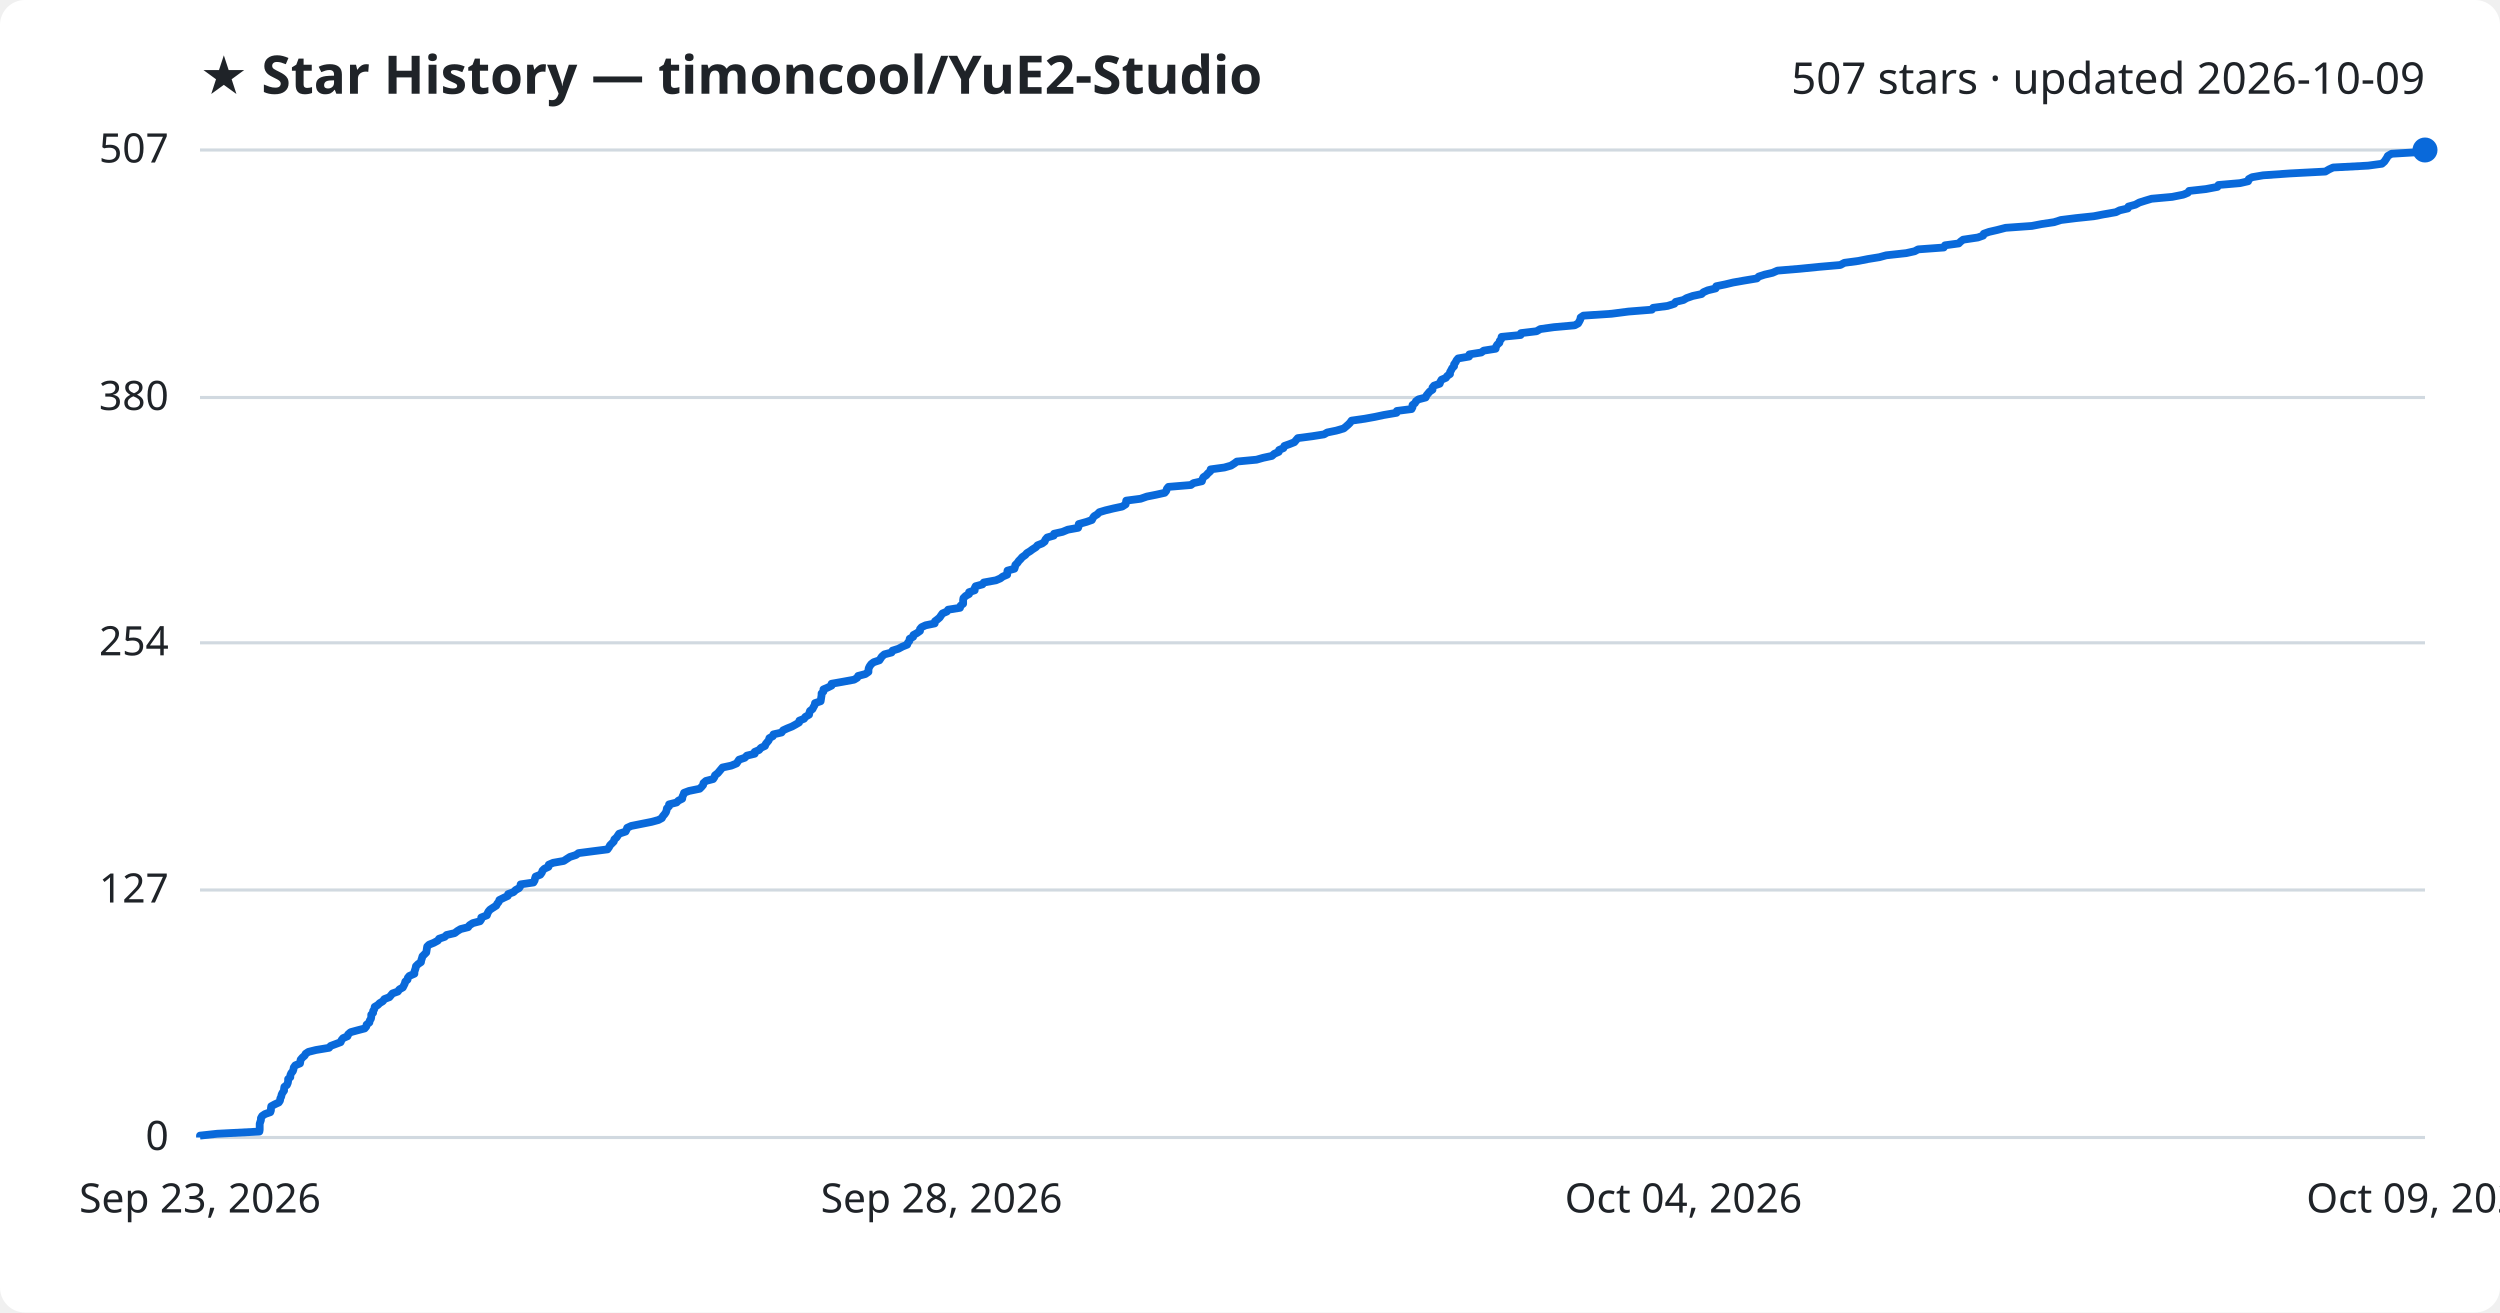
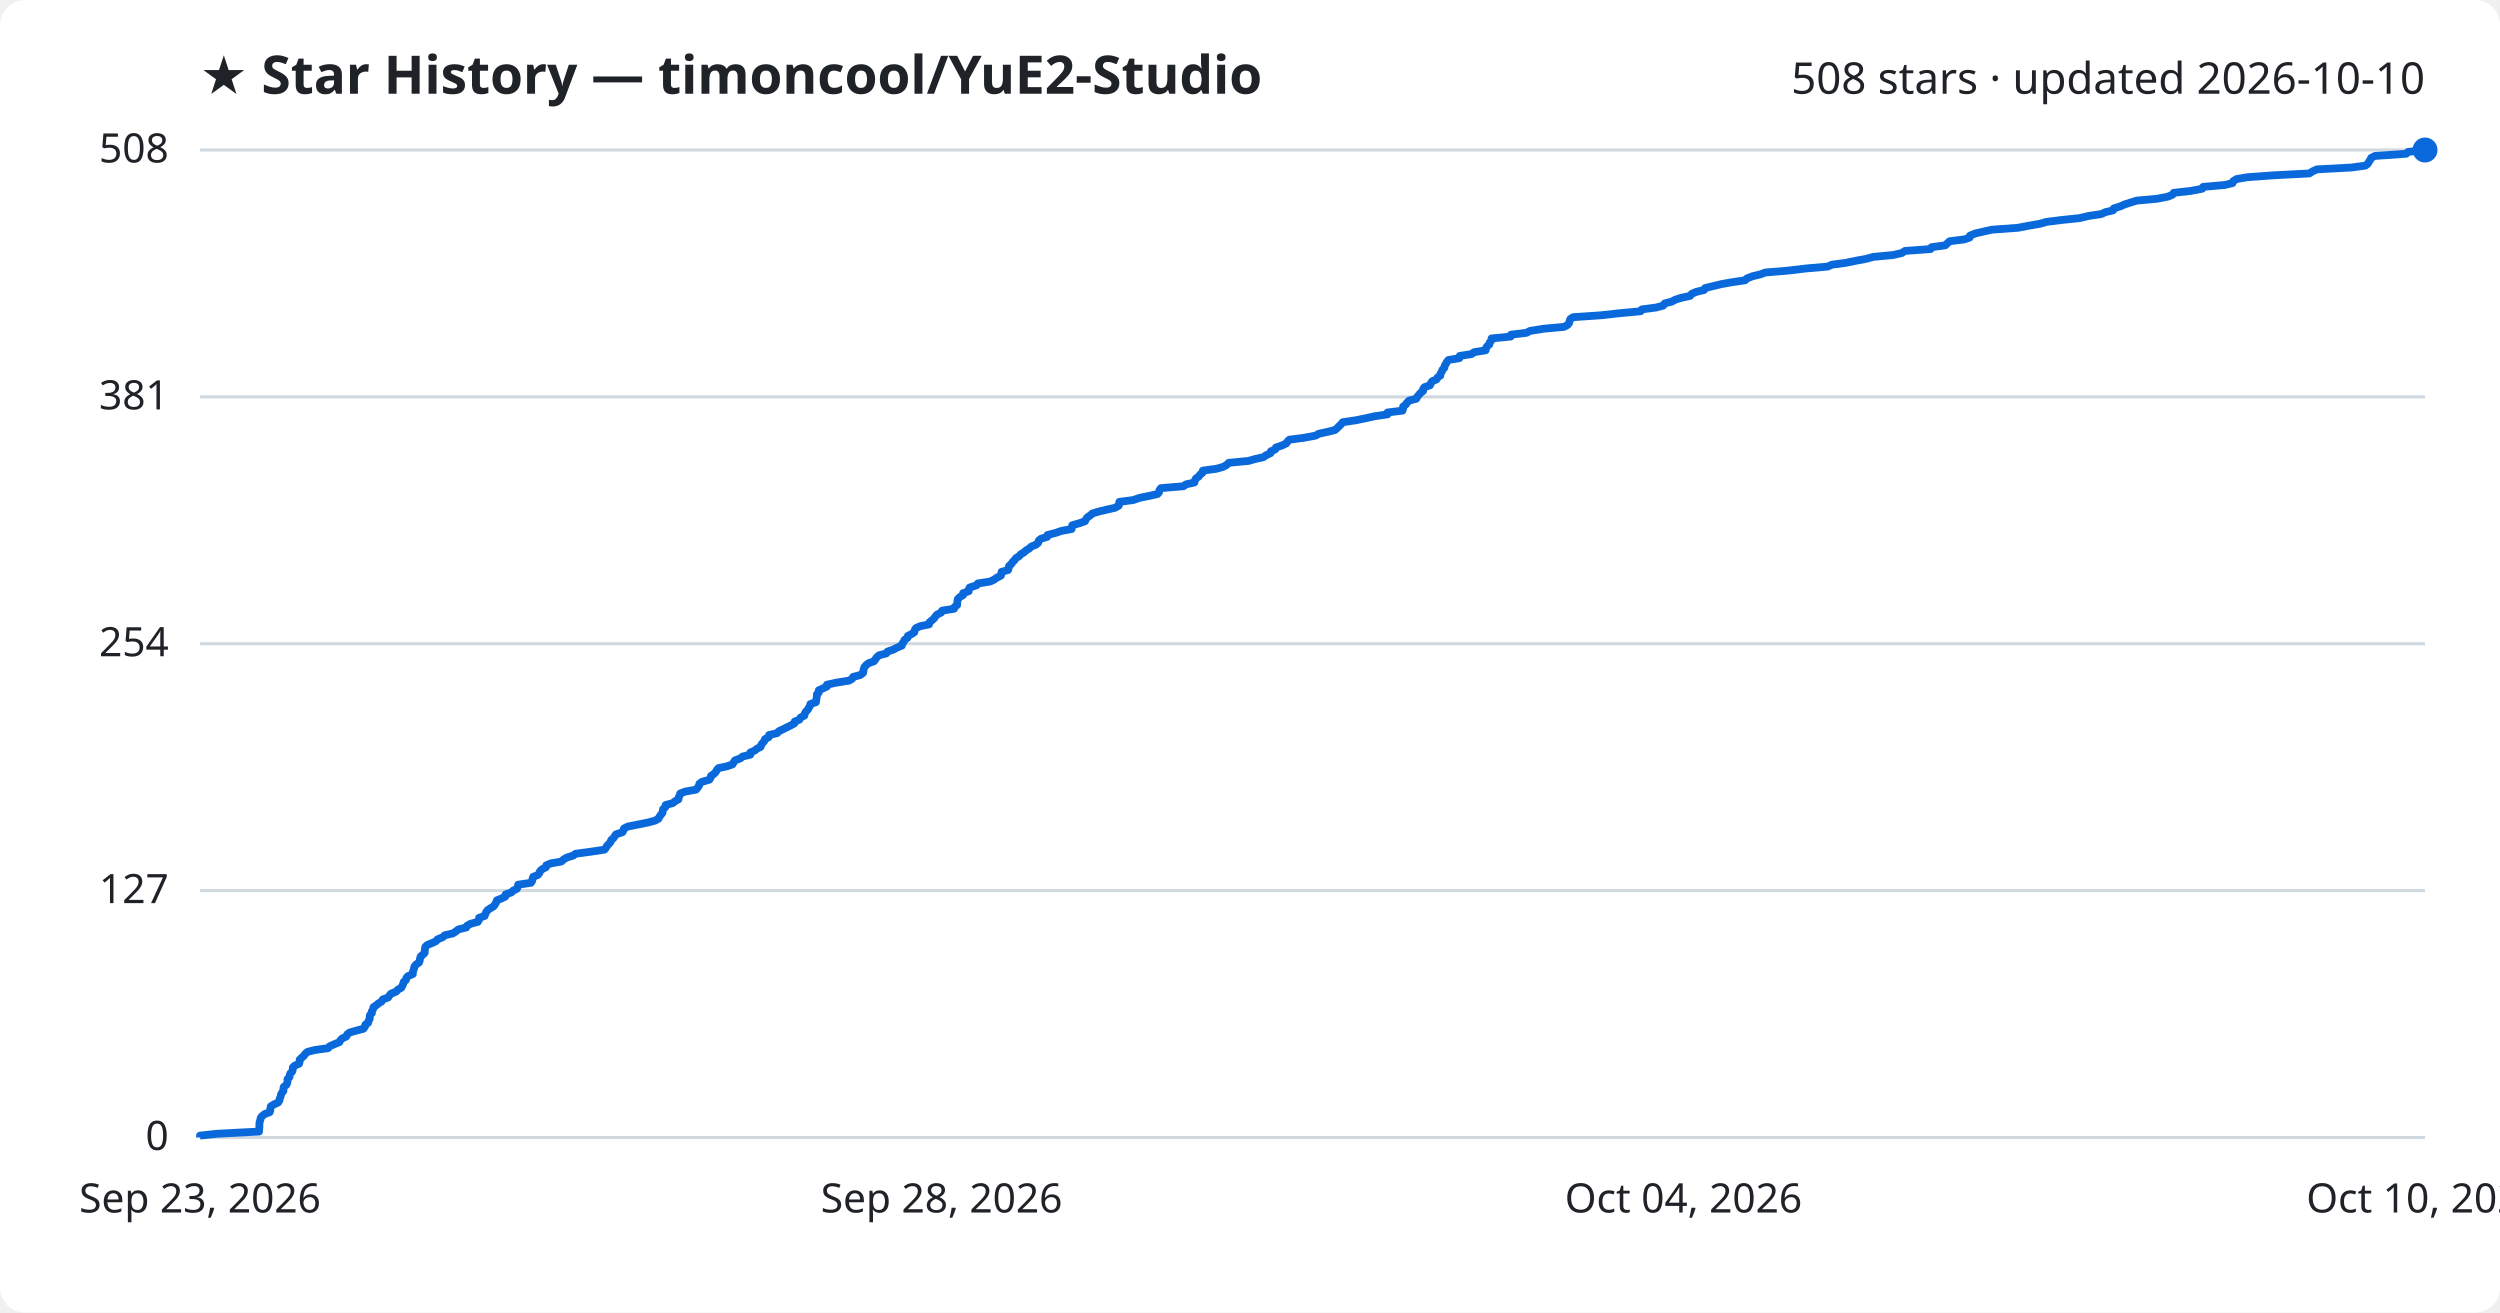
<svg xmlns="http://www.w3.org/2000/svg" viewBox="0 0 800 420" font-family="Segoe UI, sans-serif">
  <rect width="800" height="420" fill="#ffffff" rx="8" />
  <text x="64" y="30" fill="#1f2328" font-size="17" font-weight="700">★ Star History — timoncool/YuE2-Studio</text>
-   <text x="776" y="30" fill="#1f2328" font-size="14" text-anchor="end">507 stars · updated 2026-10-09</text>
+   <text x="776" y="30" fill="#1f2328" font-size="14" text-anchor="end">508 stars · updated 2026-10-10</text>
  <line x1="64" y1="364.0" x2="776" y2="364.0" stroke="#d1d9e0" stroke-width="1" />
  <text x="54" y="368.0" fill="#1f2328" font-size="13" text-anchor="end">0</text>
-   <line x1="64" y1="284.8" x2="776" y2="284.8" stroke="#d1d9e0" stroke-width="1" />
-   <text x="54" y="288.8" fill="#1f2328" font-size="13" text-anchor="end">127</text>
-   <line x1="64" y1="205.7" x2="776" y2="205.7" stroke="#d1d9e0" stroke-width="1" />
-   <text x="54" y="209.7" fill="#1f2328" font-size="13" text-anchor="end">254</text>
-   <line x1="64" y1="127.2" x2="776" y2="127.2" stroke="#d1d9e0" stroke-width="1" />
-   <text x="54" y="131.2" fill="#1f2328" font-size="13" text-anchor="end">380</text>
+   <line x1="64" y1="285.0" x2="776" y2="285.0" stroke="#d1d9e0" stroke-width="1" />
+   <text x="54" y="289.0" fill="#1f2328" font-size="13" text-anchor="end">127</text>
+   <line x1="64" y1="206.0" x2="776" y2="206.0" stroke="#d1d9e0" stroke-width="1" />
+   <text x="54" y="210.0" fill="#1f2328" font-size="13" text-anchor="end">254</text>
+   <line x1="64" y1="127.0" x2="776" y2="127.0" stroke="#d1d9e0" stroke-width="1" />
+   <text x="54" y="131.0" fill="#1f2328" font-size="13" text-anchor="end">381</text>
  <line x1="64" y1="48.0" x2="776" y2="48.0" stroke="#d1d9e0" stroke-width="1" />
-   <text x="54" y="52.0" fill="#1f2328" font-size="13" text-anchor="end">507</text>
-   <path d="M64.0,364.0 L64.0,363.4 L69.5,362.8 L83.0,362.1 L83.1,361.5 L83.1,360.9 L83.1,360.3 L83.1,359.6 L83.3,359.0 L83.5,358.4 L83.5,357.8 L83.9,357.1 L84.8,356.5 L86.5,355.9 L86.7,355.3 L86.7,354.7 L86.8,354.0 L87.9,353.4 L89.2,352.8 L89.6,352.2 L89.7,351.5 L90.0,350.9 L90.1,350.3 L90.4,349.7 L90.9,349.0 L90.9,348.4 L91.0,347.8 L91.8,347.2 L92.1,346.5 L92.2,345.9 L92.2,345.3 L92.9,344.7 L92.9,344.1 L93.2,343.4 L93.7,342.8 L93.9,342.2 L94.0,341.6 L94.5,340.9 L96.0,340.3 L96.1,339.7 L96.2,339.1 L96.8,338.4 L97.5,337.8 L97.8,337.2 L98.7,336.6 L101.1,336.0 L105.3,335.3 L105.8,334.7 L107.4,334.1 L109.0,333.5 L109.3,332.8 L109.8,332.2 L111.2,331.6 L111.4,331.0 L112.2,330.3 L114.4,329.7 L116.7,329.1 L117.2,328.5 L117.3,327.9 L118.2,327.2 L118.3,326.6 L118.7,326.0 L118.8,325.4 L118.8,324.7 L119.4,324.1 L119.4,323.5 L119.8,322.9 L119.9,322.2 L120.9,321.6 L121.5,321.0 L122.5,320.4 L123.0,319.7 L124.6,319.1 L125.1,318.5 L125.6,317.9 L127.3,317.3 L127.8,316.6 L128.9,316.0 L129.2,315.4 L129.5,314.8 L129.7,314.1 L130.4,313.5 L130.5,312.9 L131.0,312.3 L132.6,311.6 L132.6,311.0 L132.8,310.4 L133.0,309.8 L133.1,309.2 L133.8,308.5 L134.7,307.9 L134.8,307.3 L135.0,306.7 L135.2,306.0 L135.8,305.4 L136.4,304.8 L136.5,304.2 L136.6,303.5 L136.7,302.9 L137.3,302.3 L138.8,301.7 L140.1,301.0 L140.5,300.4 L142.3,299.8 L142.9,299.2 L145.5,298.6 L146.4,297.9 L147.4,297.3 L149.8,296.7 L150.2,296.1 L151.3,295.4 L153.6,294.8 L154.0,294.2 L154.0,293.6 L155.8,292.9 L156.0,292.3 L156.3,291.7 L156.8,291.1 L157.7,290.5 L158.8,289.8 L159.1,289.2 L159.6,288.6 L159.8,288.0 L161.2,287.3 L162.5,286.7 L162.6,286.1 L164.3,285.5 L165.0,284.8 L166.1,284.2 L166.5,283.6 L166.6,283.0 L170.7,282.4 L171.1,281.7 L171.2,281.1 L171.4,280.5 L172.9,279.9 L173.4,279.2 L173.6,278.6 L174.2,278.0 L175.5,277.4 L175.6,276.7 L177.0,276.1 L180.4,275.5 L181.3,274.9 L182.4,274.2 L184.3,273.6 L185.1,273.0 L189.7,272.4 L194.4,271.8 L194.9,271.1 L195.2,270.5 L195.8,269.9 L196.4,269.3 L196.6,268.6 L197.3,268.0 L197.7,267.4 L198.1,266.8 L200.2,266.1 L200.5,265.5 L200.7,264.9 L202.0,264.3 L205.0,263.7 L208.5,263.0 L210.7,262.4 L211.8,261.8 L212.1,261.2 L212.7,260.5 L213.1,259.9 L213.3,259.3 L213.4,258.7 L214.1,258.0 L214.1,257.4 L216.5,256.8 L217.1,256.2 L218.3,255.6 L218.4,254.9 L218.7,254.3 L218.9,253.7 L220.5,253.1 L223.9,252.4 L224.5,251.8 L225.0,251.2 L225.1,250.6 L225.9,249.9 L228.2,249.3 L228.6,248.7 L228.8,248.1 L229.7,247.4 L230.2,246.8 L230.7,246.2 L231.2,245.6 L234.0,245.0 L235.7,244.3 L236.1,243.7 L236.5,243.1 L238.3,242.5 L239.0,241.8 L241.5,241.2 L241.5,240.6 L242.9,240.0 L243.5,239.3 L244.8,238.7 L245.0,238.1 L245.5,237.5 L246.0,236.9 L246.2,236.2 L247.3,235.6 L247.5,235.0 L250.1,234.4 L250.6,233.7 L251.9,233.1 L253.4,232.5 L254.5,231.9 L255.7,231.2 L255.8,230.6 L257.3,230.0 L257.7,229.4 L258.9,228.7 L259.0,228.1 L259.2,227.5 L260.0,226.9 L260.3,226.3 L260.7,225.6 L260.8,225.0 L262.6,224.4 L262.7,223.8 L262.8,223.1 L262.9,222.5 L262.9,221.9 L263.5,221.3 L263.5,220.6 L264.9,220.0 L266.1,219.4 L266.1,218.8 L269.5,218.2 L273.3,217.5 L274.3,216.9 L274.6,216.3 L276.9,215.7 L277.9,215.0 L277.9,214.4 L278.0,213.8 L278.3,213.2 L278.8,212.5 L279.6,211.9 L281.4,211.3 L281.8,210.7 L282.2,210.1 L283.0,209.4 L285.3,208.8 L285.6,208.2 L287.5,207.6 L288.8,206.9 L290.3,206.3 L290.5,205.7 L291.0,205.1 L291.1,204.4 L292.2,203.8 L292.3,203.2 L293.4,202.6 L294.4,201.9 L294.4,201.3 L294.9,200.7 L296.2,200.1 L299.1,199.5 L299.2,198.8 L300.0,198.2 L300.7,197.6 L301.1,197.0 L301.6,196.3 L303.0,195.7 L303.4,195.1 L307.2,194.5 L307.4,193.8 L308.2,193.2 L308.2,192.6 L308.2,192.0 L308.3,191.4 L309.0,190.7 L310.1,190.1 L310.1,189.5 L311.9,188.9 L311.9,188.2 L312.2,187.6 L314.4,187.0 L314.8,186.4 L318.7,185.7 L320.1,185.1 L320.9,184.5 L322.3,183.9 L322.3,183.3 L322.4,182.6 L324.6,182.0 L324.8,181.4 L324.9,180.8 L325.6,180.1 L326.0,179.5 L326.6,178.9 L327.1,178.3 L328.1,177.6 L328.6,177.0 L329.6,176.4 L330.4,175.8 L331.5,175.1 L332.0,174.5 L333.5,173.9 L334.3,173.3 L334.5,172.7 L335.1,172.0 L337.2,171.4 L337.3,170.8 L340.0,170.2 L341.7,169.5 L345.0,168.9 L345.2,168.3 L345.2,167.7 L347.7,167.0 L349.4,166.4 L349.7,165.8 L350.1,165.2 L351.1,164.6 L351.8,163.9 L353.8,163.3 L356.3,162.7 L359.1,162.1 L360.2,161.4 L360.3,160.8 L360.4,160.2 L365.0,159.6 L367.0,158.9 L370.0,158.3 L372.7,157.7 L373.2,157.1 L373.4,156.4 L373.9,155.8 L381.1,155.2 L381.9,154.6 L384.6,154.0 L384.8,153.3 L385.1,152.7 L386.0,152.1 L386.5,151.5 L387.3,150.8 L387.4,150.2 L391.8,149.6 L393.9,149.0 L395.0,148.3 L395.8,147.7 L402.1,147.1 L404.2,146.5 L407.0,145.9 L407.8,145.2 L409.2,144.6 L409.3,144.0 L410.7,143.4 L411.0,142.7 L412.7,142.1 L414.2,141.5 L414.7,140.9 L415.3,140.2 L419.9,139.6 L423.7,139.0 L424.7,138.4 L427.6,137.8 L430.0,137.1 L430.7,136.5 L431.4,135.9 L432.0,135.3 L432.5,134.6 L436.7,134.0 L440.0,133.4 L442.8,132.8 L446.9,132.1 L447.0,131.5 L451.7,130.9 L452.0,130.3 L452.0,129.6 L452.8,129.0 L453.1,128.4 L453.9,127.8 L456.2,127.2 L456.5,126.5 L457.0,125.9 L457.5,125.3 L458.4,124.7 L458.4,124.0 L458.9,123.4 L460.7,122.8 L460.9,122.2 L461.3,121.5 L462.7,120.9 L463.1,120.3 L464.0,119.7 L464.0,119.1 L464.4,118.4 L464.7,117.8 L465.3,117.2 L465.3,116.6 L465.8,115.9 L466.1,115.3 L466.6,114.7 L470.1,114.1 L470.2,113.4 L474.0,112.8 L474.8,112.2 L478.6,111.6 L478.7,111.0 L479.1,110.3 L479.8,109.7 L479.9,109.1 L480.4,108.5 L480.5,107.8 L486.6,107.2 L486.7,106.6 L491.7,106.0 L492.9,105.3 L497.2,104.7 L503.9,104.1 L505.0,103.5 L505.4,102.8 L505.7,102.2 L505.8,101.6 L506.7,101.0 L515.7,100.4 L521.1,99.7 L528.6,99.1 L529.0,98.5 L533.6,97.9 L535.8,97.2 L536.2,96.6 L538.7,96.0 L539.7,95.4 L541.7,94.7 L544.5,94.1 L545.1,93.5 L546.5,92.9 L549.0,92.3 L549.2,91.6 L552.1,91.0 L554.6,90.4 L558.0,89.8 L562.2,89.1 L562.8,88.5 L564.6,87.9 L567.2,87.3 L568.8,86.6 L576.0,86.0 L582.0,85.4 L588.9,84.8 L590.2,84.1 L594.7,83.5 L597.7,82.9 L601.4,82.3 L603.6,81.7 L610.0,81.0 L612.7,80.4 L613.8,79.8 L622.0,79.2 L622.4,78.5 L626.8,77.9 L627.4,77.3 L628.2,76.7 L632.9,76.0 L634.6,75.4 L634.8,74.8 L636.5,74.2 L639.1,73.6 L641.8,72.9 L650.2,72.3 L653.3,71.7 L657.3,71.1 L659.5,70.4 L664.3,69.8 L670.0,69.2 L673.1,68.6 L677.1,67.9 L678.3,67.3 L680.9,66.7 L681.1,66.1 L683.3,65.5 L684.6,64.8 L686.5,64.2 L688.5,63.6 L695.1,63.0 L698.6,62.3 L700.1,61.7 L700.5,61.1 L705.9,60.5 L709.6,59.8 L709.9,59.2 L716.8,58.6 L719.4,58.0 L719.6,57.3 L720.7,56.7 L724.2,56.1 L732.7,55.5 L744.1,54.9 L745.3,54.2 L746.6,53.6 L757.8,53.0 L762.2,52.4 L763.0,51.7 L763.4,51.1 L763.8,50.5 L764.1,49.9 L765.3,49.2 L775.4,48.6 L776.0,48.0 L776.0,48.0" fill="none" stroke="#0969da" stroke-width="2.5" stroke-linejoin="round" />
+   <text x="54" y="52.0" fill="#1f2328" font-size="13" text-anchor="end">508</text>
+   <path d="M64.0,364.0 L64.0,363.4 L69.4,362.8 L82.9,362.1 L82.9,361.5 L83.0,360.9 L83.0,360.3 L83.0,359.6 L83.1,359.0 L83.3,358.4 L83.4,357.8 L83.8,357.2 L84.7,356.5 L86.3,355.9 L86.5,355.3 L86.5,354.7 L86.7,354.0 L87.7,353.4 L89.0,352.8 L89.4,352.2 L89.5,351.6 L89.8,350.9 L89.9,350.3 L90.2,349.7 L90.7,349.1 L90.7,348.4 L90.8,347.8 L91.6,347.2 L91.9,346.6 L92.0,346.0 L92.0,345.3 L92.6,344.7 L92.7,344.1 L92.9,343.5 L93.5,342.9 L93.7,342.2 L93.7,341.6 L94.3,341.0 L95.7,340.4 L95.9,339.7 L95.9,339.1 L96.5,338.5 L97.2,337.9 L97.6,337.3 L98.4,336.6 L100.8,336.0 L105.0,335.4 L105.5,334.8 L107.1,334.1 L108.6,333.5 L108.9,332.9 L109.5,332.3 L110.8,331.7 L111.1,331.0 L111.9,330.4 L114.0,329.8 L116.3,329.2 L116.8,328.5 L116.9,327.9 L117.8,327.3 L117.9,326.7 L118.3,326.1 L118.3,325.4 L118.4,324.8 L119.0,324.2 L119.0,323.6 L119.4,322.9 L119.5,322.3 L120.4,321.7 L121.1,321.1 L122.1,320.5 L122.5,319.8 L124.2,319.2 L124.6,318.6 L125.1,318.0 L126.8,317.3 L127.3,316.7 L128.4,316.1 L128.7,315.5 L129.0,314.9 L129.2,314.2 L129.9,313.6 L130.0,313.0 L130.5,312.4 L132.1,311.7 L132.1,311.1 L132.3,310.5 L132.5,309.9 L132.6,309.3 L133.2,308.6 L134.1,308.0 L134.3,307.4 L134.4,306.8 L134.6,306.1 L135.3,305.5 L135.9,304.9 L135.9,304.3 L136.0,303.7 L136.1,303.0 L136.7,302.4 L138.2,301.8 L139.5,301.2 L140.0,300.6 L141.7,299.9 L142.3,299.3 L144.9,298.7 L145.8,298.1 L146.7,297.4 L149.2,296.8 L149.5,296.2 L150.6,295.6 L152.9,295.0 L153.3,294.3 L153.3,293.7 L155.1,293.1 L155.3,292.5 L155.6,291.8 L156.1,291.2 L157.0,290.6 L158.0,290.0 L158.4,289.4 L158.8,288.7 L159.0,288.1 L160.5,287.5 L161.7,286.9 L161.8,286.2 L163.6,285.6 L164.2,285.0 L165.4,284.4 L165.7,283.8 L165.8,283.1 L169.9,282.5 L170.3,281.9 L170.4,281.3 L170.6,280.6 L172.1,280.0 L172.6,279.4 L172.8,278.8 L173.4,278.2 L174.7,277.5 L174.8,276.9 L176.2,276.3 L179.6,275.7 L180.4,275.0 L181.4,274.4 L183.4,273.8 L184.2,273.2 L188.7,272.6 L193.4,271.9 L193.9,271.3 L194.2,270.7 L194.8,270.1 L195.4,269.4 L195.6,268.8 L196.3,268.2 L196.7,267.6 L197.1,267.0 L199.2,266.3 L199.5,265.7 L199.7,265.1 L200.9,264.5 L203.9,263.9 L207.4,263.2 L209.6,262.6 L210.7,262.0 L211.0,261.4 L211.5,260.7 L212.0,260.1 L212.1,259.5 L212.2,258.9 L212.9,258.3 L213.0,257.6 L215.3,257.0 L216.0,256.4 L217.1,255.8 L217.2,255.1 L217.5,254.5 L217.7,253.9 L219.3,253.3 L222.7,252.7 L223.3,252.0 L223.7,251.4 L223.8,250.8 L224.6,250.2 L227.0,249.5 L227.4,248.9 L227.5,248.3 L228.4,247.7 L229.0,247.1 L229.4,246.4 L229.9,245.8 L232.7,245.2 L234.4,244.6 L234.8,243.9 L235.2,243.3 L236.9,242.7 L237.6,242.1 L240.1,241.5 L240.1,240.8 L241.5,240.2 L242.2,239.6 L243.4,239.0 L243.6,238.3 L244.1,237.7 L244.6,237.1 L244.8,236.5 L246.0,235.9 L246.1,235.2 L248.7,234.6 L249.2,234.0 L250.5,233.4 L251.9,232.7 L253.1,232.1 L254.2,231.5 L254.3,230.9 L255.8,230.3 L256.2,229.6 L257.4,229.0 L257.5,228.4 L257.8,227.8 L258.5,227.1 L258.8,226.5 L259.2,225.9 L259.3,225.3 L261.1,224.7 L261.2,224.0 L261.3,223.4 L261.4,222.8 L261.4,222.2 L262.0,221.6 L262.0,220.9 L263.3,220.3 L264.6,219.7 L264.6,219.1 L267.9,218.4 L271.7,217.8 L272.7,217.2 L273.0,216.6 L275.3,216.0 L276.2,215.3 L276.3,214.7 L276.4,214.1 L276.6,213.5 L277.2,212.8 L278.0,212.2 L279.7,211.6 L280.1,211.0 L280.5,210.4 L281.3,209.7 L283.6,209.1 L284.0,208.5 L285.8,207.9 L287.1,207.2 L288.6,206.6 L288.7,206.0 L289.2,205.4 L289.4,204.8 L290.4,204.1 L290.5,203.5 L291.7,202.9 L292.6,202.3 L292.7,201.6 L293.1,201.0 L294.4,200.4 L297.3,199.8 L297.4,199.2 L298.2,198.5 L298.9,197.9 L299.3,197.3 L299.8,196.7 L301.2,196.0 L301.5,195.4 L305.3,194.8 L305.5,194.2 L306.3,193.6 L306.3,192.9 L306.4,192.3 L306.5,191.7 L307.1,191.1 L308.2,190.4 L308.2,189.8 L310.0,189.2 L310.0,188.6 L310.3,188.0 L312.5,187.3 L312.9,186.7 L316.8,186.1 L318.1,185.5 L318.9,184.9 L320.3,184.2 L320.4,183.6 L320.5,183.0 L322.6,182.4 L322.8,181.7 L322.9,181.1 L323.6,180.5 L324.0,179.9 L324.6,179.3 L325.1,178.6 L326.1,178.0 L326.6,177.4 L327.6,176.8 L328.4,176.1 L329.4,175.5 L330.0,174.9 L331.5,174.3 L332.2,173.7 L332.4,173.0 L333.1,172.4 L335.1,171.8 L335.2,171.2 L337.9,170.5 L339.6,169.9 L342.9,169.3 L343.0,168.7 L343.1,168.1 L345.5,167.4 L347.2,166.8 L347.5,166.2 L347.9,165.6 L348.9,164.9 L349.6,164.3 L351.6,163.7 L354.1,163.1 L356.8,162.5 L358.0,161.8 L358.1,161.2 L358.2,160.6 L362.7,160.0 L364.7,159.3 L367.7,158.7 L370.4,158.1 L370.9,157.5 L371.0,156.9 L371.5,156.2 L378.7,155.6 L379.5,155.0 L382.2,154.4 L382.4,153.7 L382.7,153.1 L383.6,152.5 L384.0,151.9 L384.8,151.3 L384.9,150.6 L389.3,150.0 L391.4,149.4 L392.5,148.8 L393.2,148.1 L399.5,147.5 L401.6,146.9 L404.3,146.3 L405.1,145.7 L406.6,145.0 L406.7,144.4 L408.1,143.8 L408.3,143.2 L410.1,142.6 L411.6,141.9 L412.0,141.3 L412.6,140.7 L417.2,140.1 L421.0,139.4 L422.0,138.8 L424.8,138.2 L427.2,137.6 L427.9,137.0 L428.6,136.3 L429.2,135.7 L429.7,135.1 L433.8,134.5 L437.2,133.8 L439.9,133.2 L444.0,132.6 L444.0,132.0 L448.8,131.4 L449.0,130.7 L449.0,130.1 L449.8,129.5 L450.2,128.9 L450.9,128.2 L453.2,127.6 L453.5,127.0 L454.0,126.4 L454.5,125.8 L455.4,125.1 L455.4,124.5 L455.8,123.9 L457.6,123.3 L457.9,122.6 L458.3,122.0 L459.7,121.4 L460.0,120.8 L460.9,120.2 L461.0,119.5 L461.4,118.9 L461.6,118.3 L462.2,117.7 L462.3,117.0 L462.7,116.4 L463.0,115.8 L463.5,115.2 L467.0,114.6 L467.1,113.9 L470.9,113.3 L471.7,112.7 L475.4,112.1 L475.5,111.4 L475.9,110.8 L476.6,110.2 L476.7,109.6 L477.2,109.0 L477.3,108.3 L483.4,107.7 L483.5,107.1 L488.5,106.5 L489.6,105.9 L493.9,105.2 L500.5,104.6 L501.6,104.0 L502.1,103.4 L502.3,102.7 L502.5,102.1 L503.4,101.5 L512.2,100.9 L517.6,100.3 L525.0,99.6 L525.4,99.0 L530.0,98.4 L532.2,97.8 L532.7,97.1 L535.0,96.5 L536.1,95.9 L538.0,95.3 L540.8,94.7 L541.4,94.0 L542.8,93.4 L545.3,92.8 L545.6,92.2 L548.4,91.5 L550.9,90.9 L554.3,90.3 L558.4,89.7 L559.0,89.1 L560.8,88.4 L563.3,87.8 L564.9,87.2 L572.1,86.6 L578.0,85.9 L584.9,85.3 L586.2,84.7 L590.7,84.1 L593.6,83.5 L597.3,82.8 L599.5,82.2 L605.8,81.6 L608.5,81.0 L609.6,80.3 L617.8,79.7 L618.1,79.1 L622.5,78.5 L623.1,77.9 L623.9,77.2 L628.6,76.6 L630.3,76.0 L630.4,75.4 L632.1,74.7 L634.7,74.1 L637.4,73.5 L645.7,72.9 L648.8,72.3 L652.8,71.6 L654.9,71.0 L659.7,70.4 L665.4,69.8 L668.4,69.1 L672.4,68.5 L673.7,67.9 L676.2,67.3 L676.4,66.7 L678.6,66.0 L679.9,65.4 L681.8,64.8 L683.7,64.2 L690.3,63.6 L693.8,62.9 L695.2,62.3 L695.6,61.7 L701.0,61.1 L704.7,60.4 L705.0,59.8 L711.9,59.2 L714.4,58.6 L714.6,58.0 L715.7,57.3 L719.2,56.7 L727.6,56.1 L739.0,55.5 L740.1,54.8 L741.4,54.2 L752.5,53.6 L756.9,53.0 L757.7,52.4 L758.1,51.7 L758.5,51.1 L758.8,50.5 L760.0,49.9 L770.0,49.2 L770.6,48.6 L776.0,48.0 L776.0,48.0" fill="none" stroke="#0969da" stroke-width="2.5" stroke-linejoin="round" />
  <circle cx="776.0" cy="48.0" r="4" fill="#0969da" />
  <text x="64.0" y="388" fill="#1f2328" font-size="13" text-anchor="middle">Sep 23, 2026</text>
  <text x="301.3" y="388" fill="#1f2328" font-size="13" text-anchor="middle">Sep 28, 2026</text>
  <text x="538.7" y="388" fill="#1f2328" font-size="13" text-anchor="middle">Oct 04, 2026</text>
-   <text x="776.0" y="388" fill="#1f2328" font-size="13" text-anchor="middle">Oct 09, 2026</text>
+   <text x="776.0" y="388" fill="#1f2328" font-size="13" text-anchor="middle">Oct 10, 2026</text>
</svg>
